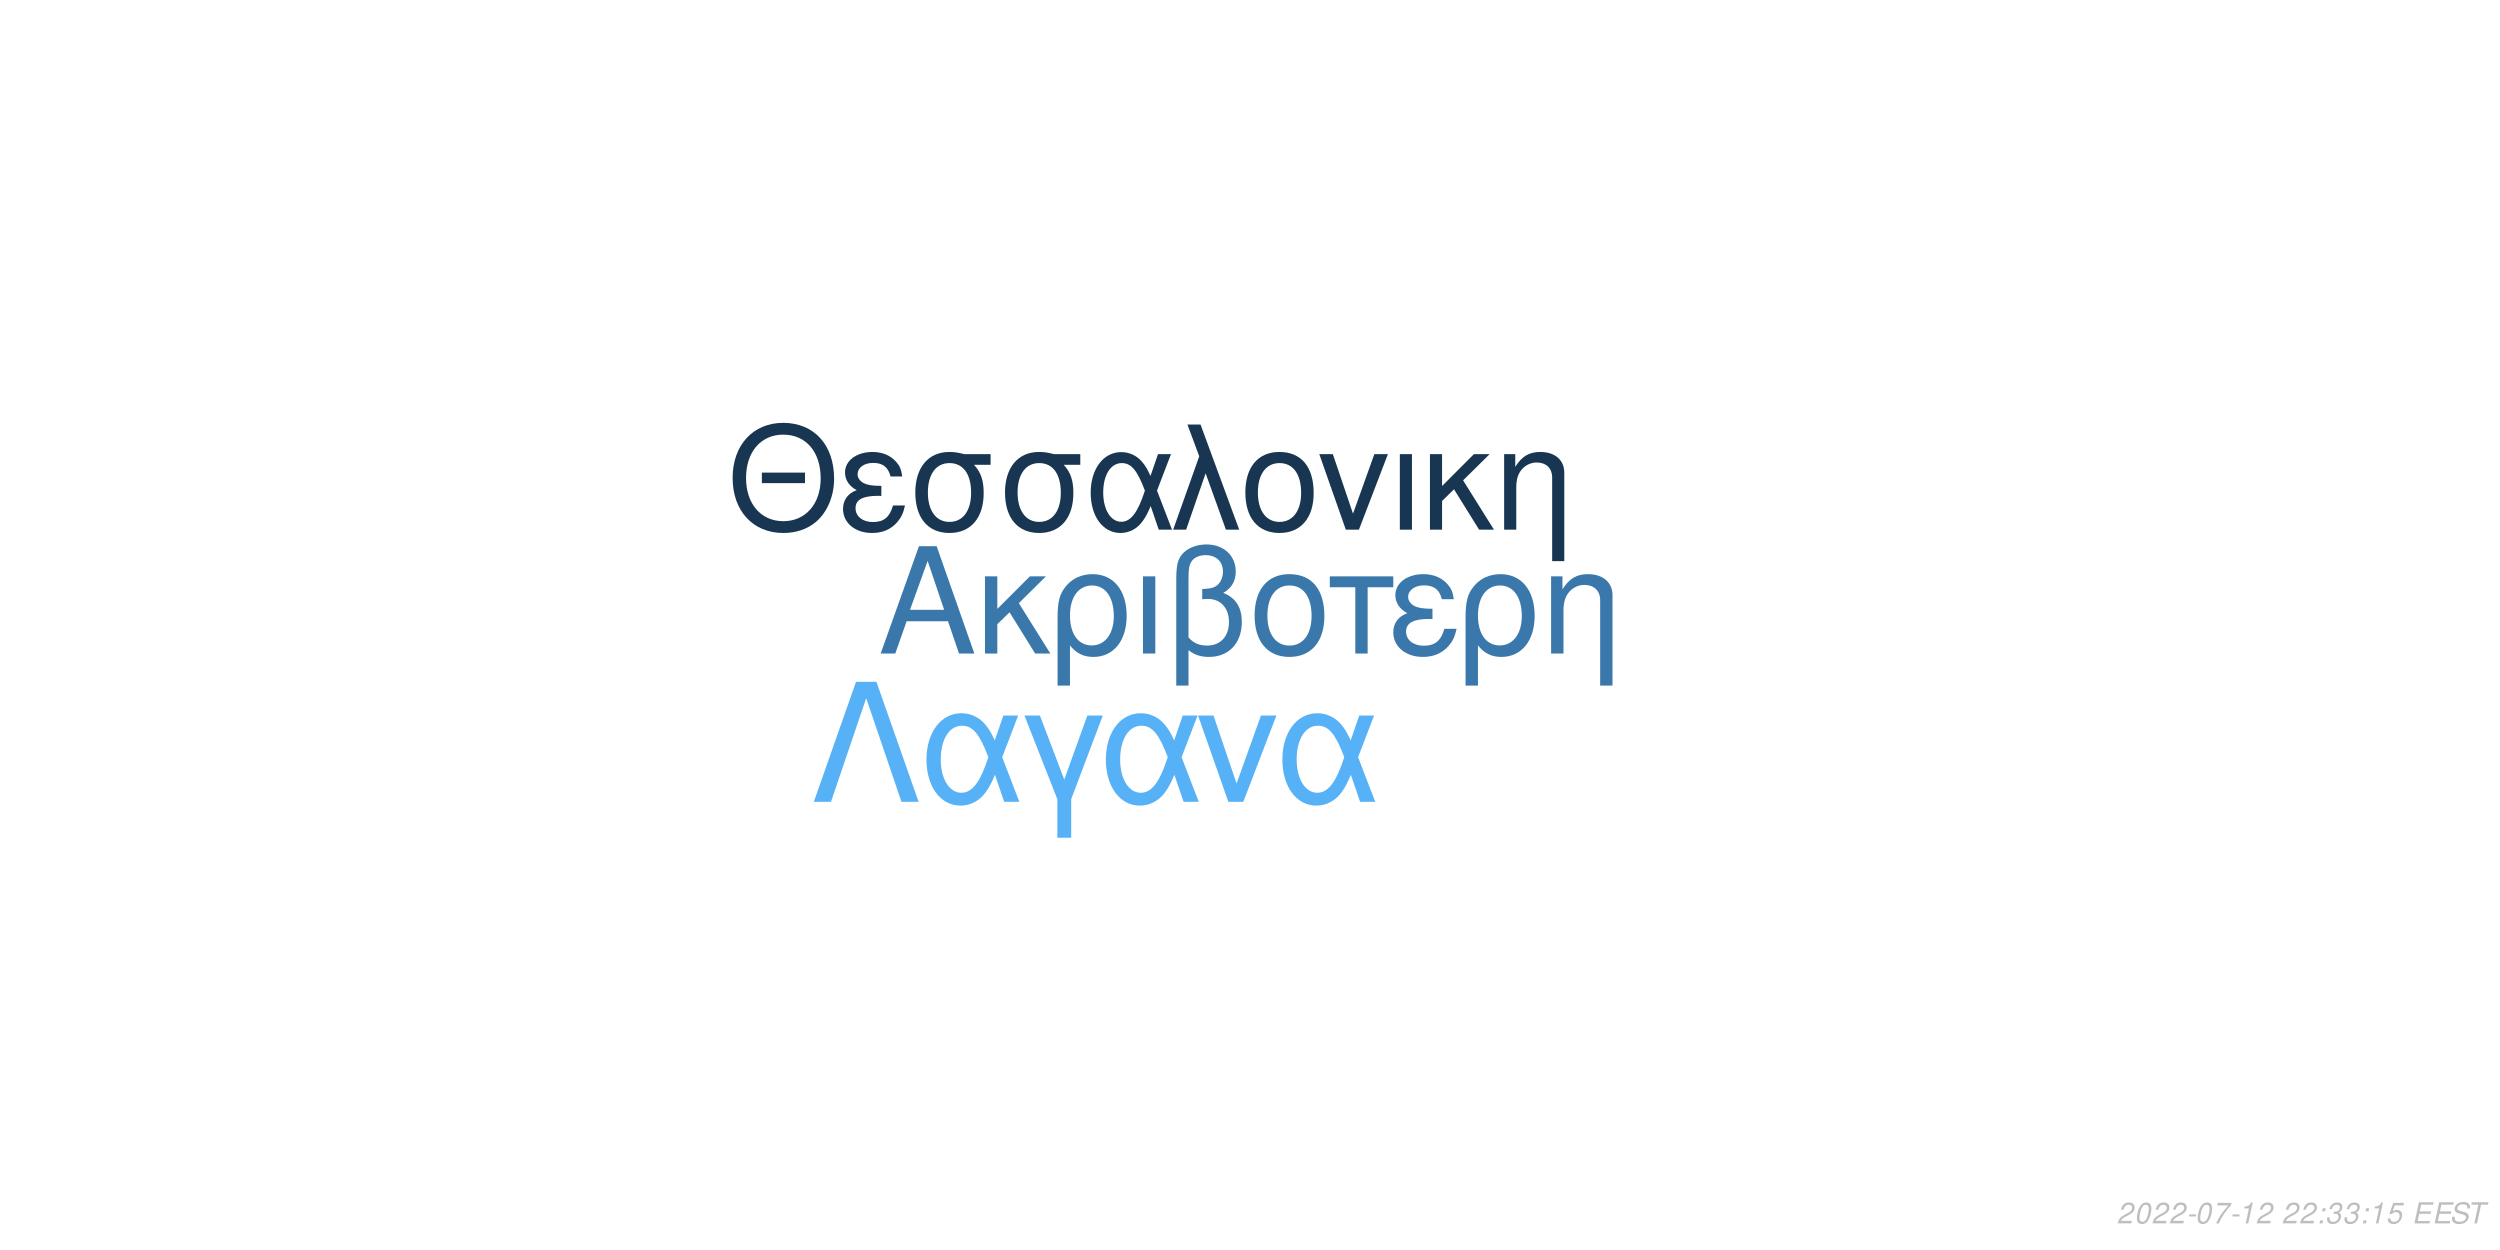
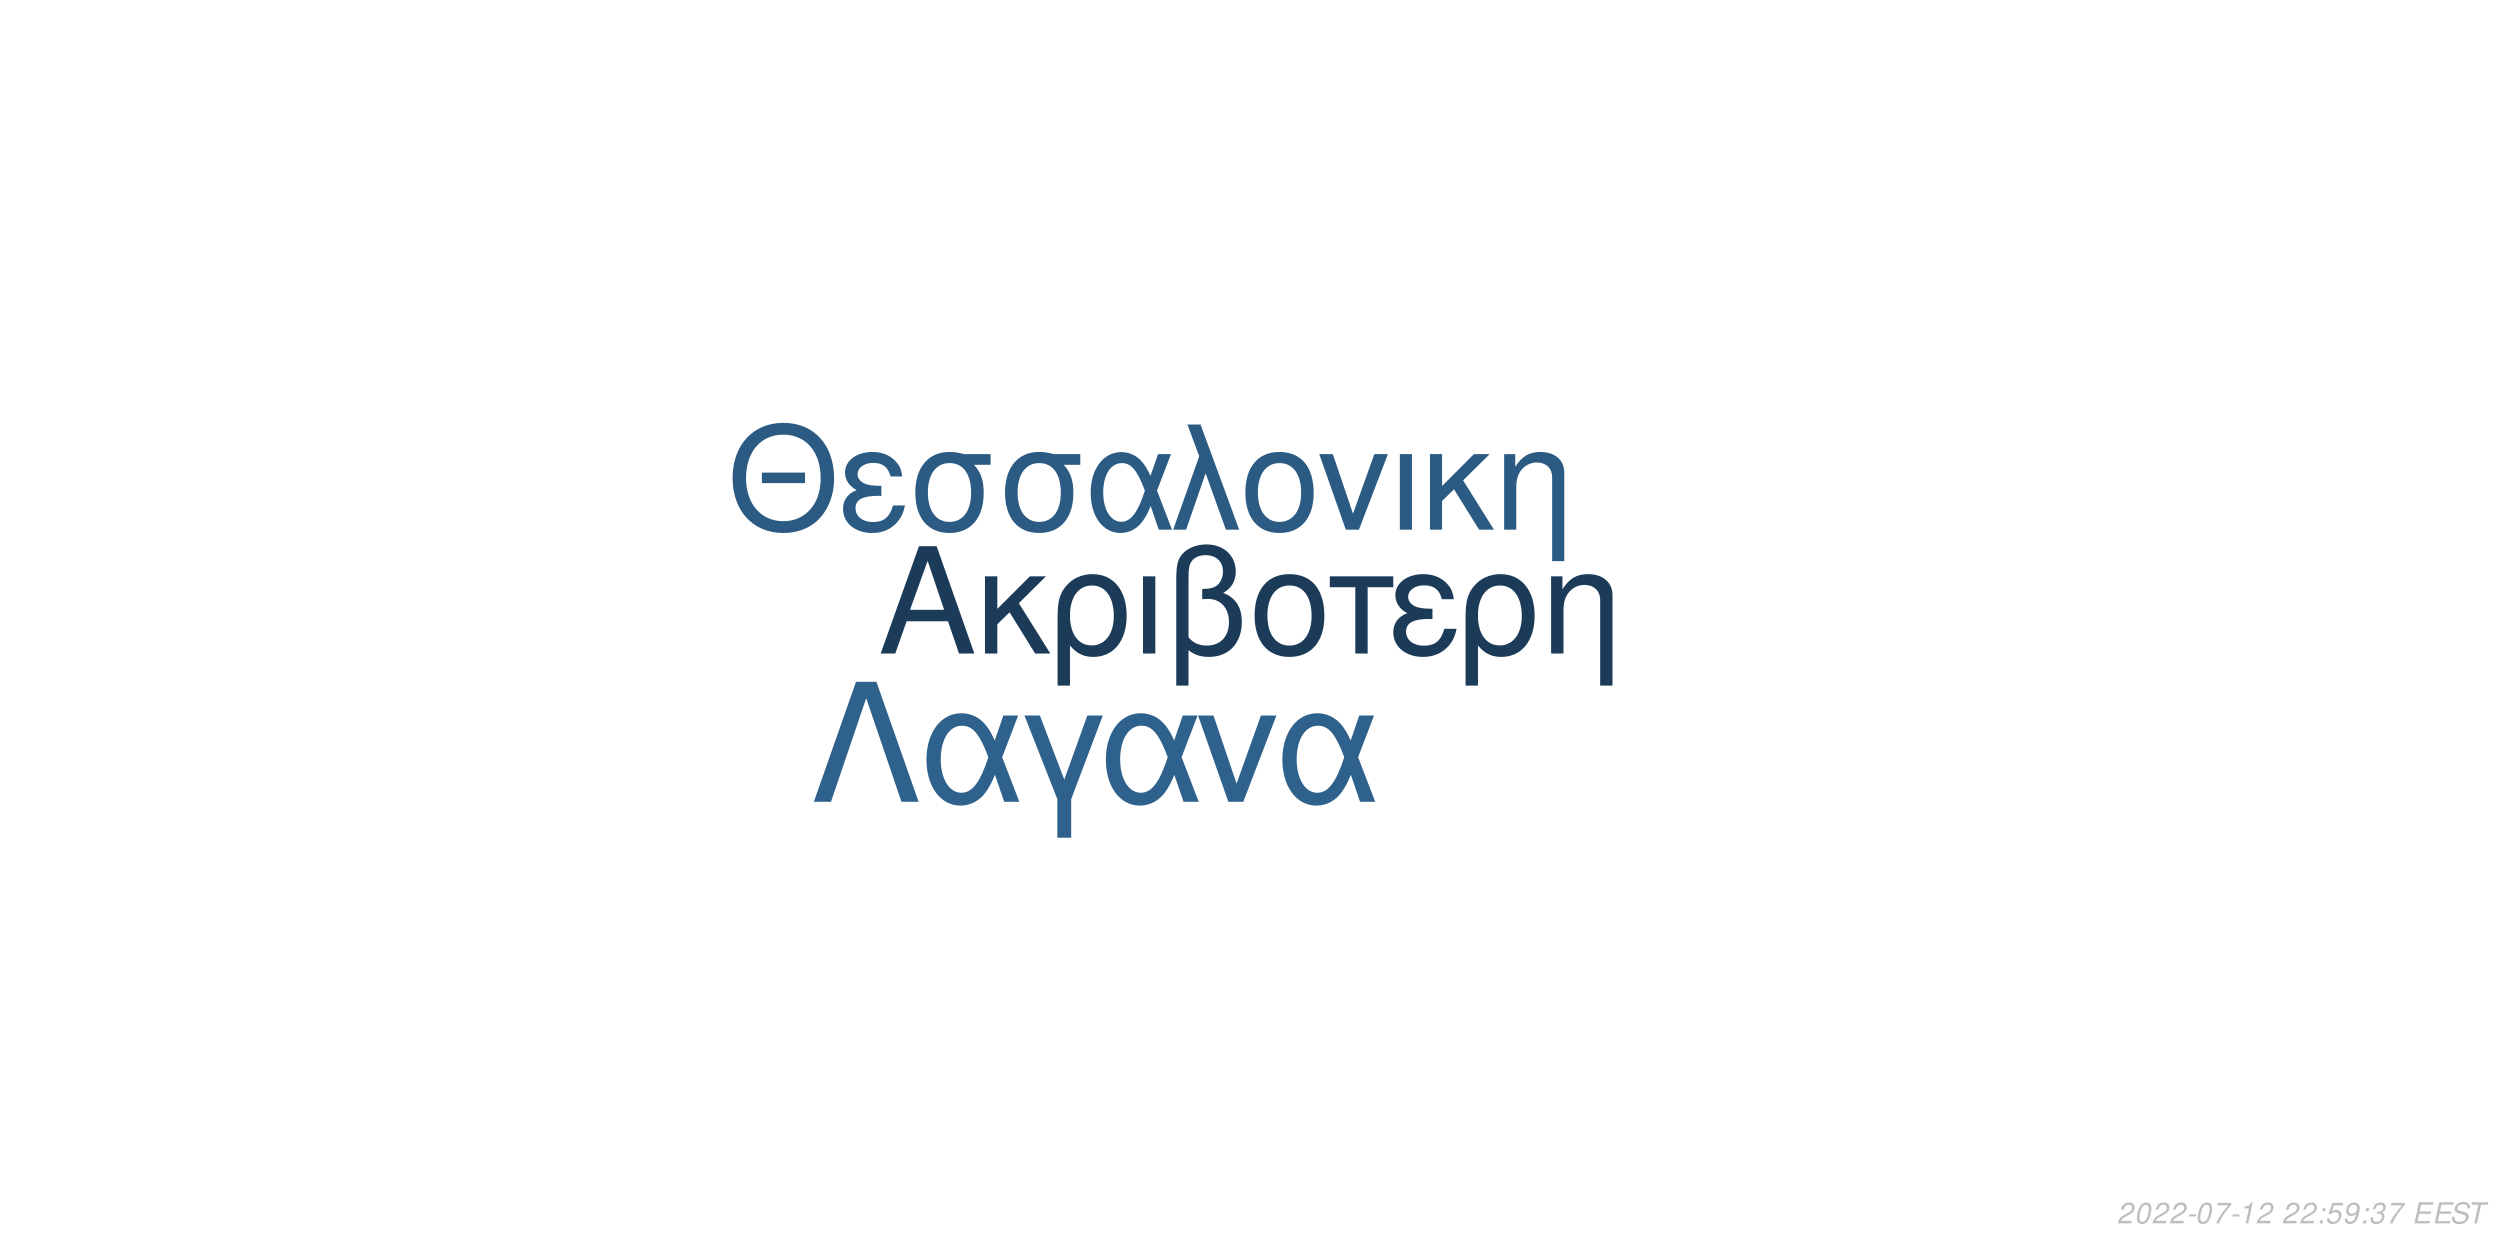
<svg xmlns="http://www.w3.org/2000/svg" xmlns:xlink="http://www.w3.org/1999/xlink" width="864pt" height="432pt" viewBox="0 0 864 432" version="1.1">
  <defs>
    <g>
      <symbol overflow="visible" id="glyph0-0">
        <path style="stroke:none;" d="" />
      </symbol>
      <symbol overflow="visible" id="glyph0-1">
        <path style="stroke:none;" d="M 24.125 -11.141 L 27.938 0 L 33.234 0 L 20.203 -37.094 L 14.094 -37.094 L 0.859 0 L 5.906 0 L 9.828 -11.141 Z M 22.797 -15.109 L 11 -15.109 L 17.094 -32.016 Z M 22.797 -15.109 " />
      </symbol>
      <symbol overflow="visible" id="glyph0-2">
        <path style="stroke:none;" d="M 7.172 -15.422 L 7.172 -26.672 L 2.906 -26.672 L 2.906 0 L 7.172 0 L 7.172 -10.125 L 11.406 -14.25 L 20.25 0 L 25.5 0 L 14.609 -17.406 L 23.969 -26.672 L 18.422 -26.672 Z M 7.172 -15.422 " />
      </symbol>
      <symbol overflow="visible" id="glyph0-3">
        <path style="stroke:none;" d="M 3 11.094 L 7.281 11.094 L 7.281 -2.797 C 9.516 -0.047 11.953 1.172 15.375 1.172 C 22.344 1.172 26.875 -4.422 26.875 -13.031 C 26.875 -21.891 22.297 -27.438 15.062 -27.438 C 11.297 -27.438 7.984 -25.906 5.797 -23.156 C 3.672 -20.516 3 -17.969 3 -12.359 Z M 14.906 -23.516 C 19.547 -23.516 22.438 -19.438 22.438 -12.922 C 22.438 -6.812 19.391 -2.797 14.812 -2.797 C 10.172 -2.797 7.281 -6.766 7.281 -13.125 C 7.281 -19.484 10.234 -23.516 14.906 -23.516 Z M 14.906 -23.516 " />
      </symbol>
      <symbol overflow="visible" id="glyph0-4">
        <path style="stroke:none;" d="M 3.516 0 L 7.781 0 L 7.781 -26.672 L 3.516 -26.672 Z M 3.516 0 " />
      </symbol>
      <symbol overflow="visible" id="glyph0-5">
        <path style="stroke:none;" d="M 4.016 11.094 L 8.25 11.094 L 8.25 -1.172 C 10.172 0.406 12.422 1.172 15.312 1.172 C 22.188 1.172 26.672 -3.609 26.672 -10.891 C 26.672 -15.984 24.578 -19.234 20.25 -20.969 C 23.109 -22.547 24.578 -25.031 24.578 -28.344 C 24.578 -33.844 20.406 -37.703 14.453 -37.703 C 10.938 -37.703 7.734 -36.391 6 -34.25 C 4.484 -32.422 4.016 -30.328 4.016 -25.391 Z M 8.25 -25.656 C 8.25 -29.359 8.5 -30.844 9.469 -32.062 C 10.375 -33.281 12.156 -34 14.094 -34 C 17.812 -34 20.156 -31.812 20.156 -28.297 C 20.156 -25.953 18.984 -23.812 17.297 -23.047 C 16.281 -22.547 15.469 -22.438 12.984 -22.297 L 12.984 -18.781 C 13.734 -18.828 14.344 -18.875 14.969 -18.875 C 19.344 -18.875 22.234 -15.719 22.234 -10.891 C 22.234 -5.906 19.281 -2.75 14.656 -2.75 C 11.953 -2.75 9.922 -3.609 8.25 -5.594 Z M 8.25 -25.656 " />
      </symbol>
      <symbol overflow="visible" id="glyph0-6">
        <path style="stroke:none;" d="M 14.094 -27.438 C 6.562 -27.438 2.094 -22.094 2.094 -13.125 C 2.094 -4.125 6.562 1.172 14.141 1.172 C 21.672 1.172 26.203 -4.172 26.203 -12.922 C 26.203 -22.188 21.828 -27.438 14.094 -27.438 Z M 14.141 -23.516 C 18.938 -23.516 21.781 -19.594 21.781 -12.984 C 21.781 -6.672 18.828 -2.75 14.141 -2.75 C 9.422 -2.75 6.516 -6.672 6.516 -13.125 C 6.516 -19.594 9.422 -23.516 14.141 -23.516 Z M 14.141 -23.516 " />
      </symbol>
      <symbol overflow="visible" id="glyph0-7">
        <path style="stroke:none;" d="M 7.891 0 L 12.156 0 L 12.156 -22.906 L 21.016 -22.906 L 21.016 -26.672 L -0.922 -26.672 L -0.922 -22.906 L 7.891 -22.906 Z M 7.891 0 " />
      </symbol>
      <symbol overflow="visible" id="glyph0-8">
        <path style="stroke:none;" d="M 14.562 -15.469 C 11.344 -15.469 9.562 -15.781 8.297 -16.438 C 6.922 -17.203 6.156 -18.328 6.156 -19.547 C 6.156 -21.891 8.453 -23.562 11.656 -23.562 C 15.062 -23.562 16.953 -22.094 17.812 -18.781 L 21.938 -18.781 C 21.578 -21.266 21.062 -22.5 19.797 -23.922 C 17.812 -26.203 14.906 -27.438 11.453 -27.438 C 5.797 -27.438 1.734 -24.375 1.734 -20.203 C 1.734 -17.609 3.156 -15.375 5.859 -13.938 C 2.797 -12.875 1.016 -10.484 1.016 -7.328 C 1.016 -2.391 5.297 1.172 11.25 1.172 C 14.969 1.172 17.906 -0.109 20.156 -2.641 C 21.578 -4.328 22.297 -5.797 22.906 -8.547 L 18.672 -8.547 C 17.5 -4.422 15.422 -2.703 11.609 -2.703 C 7.938 -2.703 5.438 -4.688 5.438 -7.578 C 5.438 -10.578 7.938 -11.953 13.484 -11.953 C 13.641 -11.953 14.094 -11.953 14.562 -11.906 Z M 14.562 -15.469 " />
      </symbol>
      <symbol overflow="visible" id="glyph0-9">
        <path style="stroke:none;" d="M 3.562 -26.672 L 3.562 0 L 7.844 0 L 7.844 -14.703 C 7.844 -17.906 8.5 -19.891 10.031 -21.531 C 11.406 -22.953 13.188 -23.719 15.062 -23.719 C 18.375 -23.719 20.516 -21.672 20.516 -18.469 L 20.516 11.094 L 24.781 11.094 L 24.781 -20.156 C 24.781 -24.578 21.469 -27.438 16.328 -27.438 C 12.359 -27.438 9.828 -25.906 7.484 -22.188 L 7.484 -26.672 Z M 3.562 -26.672 " />
      </symbol>
      <symbol overflow="visible" id="glyph1-0">
        <path style="stroke:none;" d="" />
      </symbol>
      <symbol overflow="visible" id="glyph1-1">
        <path style="stroke:none;" d="M 26.859 -19.734 L 11.953 -19.734 L 11.953 -16.094 L 26.859 -16.094 Z M 19.328 -36.922 C 8.922 -36.922 1.844 -29.25 1.844 -17.891 C 1.844 -6.484 8.875 1.141 19.391 1.141 C 23.812 1.141 27.703 -0.203 30.641 -2.688 C 34.578 -6.031 36.922 -11.656 36.922 -17.594 C 36.922 -29.297 30 -36.922 19.328 -36.922 Z M 19.328 -32.844 C 27.203 -32.844 32.281 -26.906 32.281 -17.688 C 32.281 -8.922 27.062 -2.938 19.391 -2.938 C 11.609 -2.938 6.484 -8.922 6.484 -17.891 C 6.484 -26.859 11.609 -32.844 19.328 -32.844 Z M 19.328 -32.844 " />
      </symbol>
      <symbol overflow="visible" id="glyph1-2">
        <path style="stroke:none;" d="M 14.25 -15.141 C 11.109 -15.141 9.375 -15.453 8.125 -16.094 C 6.781 -16.844 6.031 -17.938 6.031 -19.141 C 6.031 -21.422 8.266 -23.078 11.406 -23.078 C 14.75 -23.078 16.594 -21.625 17.438 -18.391 L 21.469 -18.391 C 21.125 -20.828 20.625 -22.031 19.391 -23.422 C 17.438 -25.656 14.594 -26.859 11.219 -26.859 C 5.688 -26.859 1.688 -23.875 1.688 -19.781 C 1.688 -17.234 3.094 -15.047 5.734 -13.656 C 2.734 -12.609 1 -10.266 1 -7.172 C 1 -2.344 5.188 1.141 11.016 1.141 C 14.656 1.141 17.547 -0.094 19.734 -2.594 C 21.125 -4.234 21.828 -5.688 22.422 -8.375 L 18.281 -8.375 C 17.141 -4.328 15.094 -2.641 11.359 -2.641 C 7.766 -2.641 5.328 -4.578 5.328 -7.422 C 5.328 -10.359 7.766 -11.703 13.203 -11.703 C 13.359 -11.703 13.797 -11.703 14.25 -11.656 Z M 14.25 -15.141 " />
      </symbol>
      <symbol overflow="visible" id="glyph1-3">
        <path style="stroke:none;" d="M 29 -26.109 L 19.938 -26.109 C 17.594 -26.703 16.438 -26.859 14.703 -26.859 C 7.469 -26.859 2.984 -21.469 2.984 -12.859 C 2.984 -4.031 7.375 1.141 14.797 1.141 C 22.172 1.141 26.609 -4.078 26.609 -12.656 C 26.609 -17.047 25.656 -19.828 23.266 -22.422 L 29 -22.422 Z M 14.797 -23.016 C 19.531 -23.016 22.266 -19.234 22.266 -12.75 C 22.266 -6.531 19.438 -2.688 14.797 -2.688 C 10.172 -2.688 7.328 -6.531 7.328 -12.859 C 7.328 -19.188 10.172 -23.016 14.797 -23.016 Z M 14.797 -23.016 " />
      </symbol>
      <symbol overflow="visible" id="glyph1-4">
        <path style="stroke:none;" d="M 29.344 -26.109 L 24.859 -26.109 L 22.266 -18.578 C 21.125 -21.031 20.484 -22.125 19.328 -23.469 C 17.547 -25.609 14.906 -26.812 12.156 -26.812 C 5.984 -26.812 1.594 -20.984 1.594 -12.812 C 1.594 -4.578 5.828 1.141 11.906 1.141 C 14.953 1.141 17.734 -0.344 19.625 -3.047 C 20.672 -4.531 21.281 -5.688 22.328 -8.172 L 25.109 0 L 29.703 0 L 24.516 -13.5 Z M 20.328 -13.5 C 17.891 -5.922 15.453 -2.734 12.156 -2.734 C 8.516 -2.734 5.922 -6.922 5.922 -12.812 C 5.922 -18.938 8.516 -23.016 12.359 -23.016 C 15.594 -23.016 17.688 -20.531 20.328 -13.5 Z M 20.328 -13.5 " />
      </symbol>
      <symbol overflow="visible" id="glyph1-5">
        <path style="stroke:none;" d="M 1.094 0 L 5.578 0 L 12.312 -19.484 L 19.328 0 L 23.922 0 L 10.562 -36.328 L 6.031 -36.328 L 10.109 -25.359 Z M 1.094 0 " />
      </symbol>
      <symbol overflow="visible" id="glyph1-6">
        <path style="stroke:none;" d="M 13.797 -26.859 C 6.422 -26.859 2.047 -21.625 2.047 -12.859 C 2.047 -4.031 6.422 1.141 13.859 1.141 C 21.234 1.141 25.656 -4.078 25.656 -12.656 C 25.656 -21.719 21.375 -26.859 13.797 -26.859 Z M 13.859 -23.016 C 18.531 -23.016 21.328 -19.188 21.328 -12.703 C 21.328 -6.531 18.438 -2.688 13.859 -2.688 C 9.219 -2.688 6.375 -6.531 6.375 -12.859 C 6.375 -19.188 9.219 -23.016 13.859 -23.016 Z M 13.859 -23.016 " />
      </symbol>
      <symbol overflow="visible" id="glyph1-7">
        <path style="stroke:none;" d="M 14.297 0 L 24.312 -26.109 L 19.625 -26.109 L 12.25 -5.531 L 5.281 -26.109 L 0.594 -26.109 L 9.766 0 Z M 14.297 0 " />
      </symbol>
      <symbol overflow="visible" id="glyph1-8">
        <path style="stroke:none;" d="M 3.438 0 L 7.625 0 L 7.625 -26.109 L 3.438 -26.109 Z M 3.438 0 " />
      </symbol>
      <symbol overflow="visible" id="glyph1-9">
        <path style="stroke:none;" d="M 7.031 -15.094 L 7.031 -26.109 L 2.844 -26.109 L 2.844 0 L 7.031 0 L 7.031 -9.922 L 11.156 -13.953 L 19.828 0 L 24.969 0 L 14.297 -17.047 L 23.469 -26.109 L 18.031 -26.109 Z M 7.031 -15.094 " />
      </symbol>
      <symbol overflow="visible" id="glyph1-10">
        <path style="stroke:none;" d="M 3.484 -26.109 L 3.484 0 L 7.672 0 L 7.672 -14.406 C 7.672 -17.547 8.328 -19.484 9.812 -21.078 C 11.156 -22.469 12.906 -23.219 14.75 -23.219 C 17.984 -23.219 20.078 -21.234 20.078 -18.094 L 20.078 10.859 L 24.266 10.859 L 24.266 -19.734 C 24.266 -24.062 21.031 -26.859 16 -26.859 C 12.109 -26.859 9.609 -25.359 7.328 -21.719 L 7.328 -26.109 Z M 3.484 -26.109 " />
      </symbol>
      <symbol overflow="visible" id="glyph2-0">
        <path style="stroke:none;" d="" />
      </symbol>
      <symbol overflow="visible" id="glyph2-1">
        <path style="stroke:none;" d="M 22.531 -41.484 L 15.484 -41.484 L 0.906 0 L 6.828 0 L 19 -35.797 L 31.188 0 L 37.109 0 Z M 22.531 -41.484 " />
      </symbol>
      <symbol overflow="visible" id="glyph2-2">
        <path style="stroke:none;" d="M 33.516 -29.812 L 28.391 -29.812 L 25.438 -21.219 C 24.125 -24.016 23.391 -25.266 22.078 -26.797 C 20.031 -29.25 17.016 -30.609 13.891 -30.609 C 6.828 -30.609 1.828 -23.953 1.828 -14.625 C 1.828 -5.234 6.656 1.312 13.594 1.312 C 17.078 1.312 20.266 -0.391 22.422 -3.469 C 23.609 -5.172 24.297 -6.484 25.5 -9.328 L 28.688 0 L 33.922 0 L 28 -15.422 Z M 23.219 -15.422 C 20.422 -6.766 17.641 -3.125 13.891 -3.125 C 9.734 -3.125 6.766 -7.906 6.766 -14.625 C 6.766 -21.625 9.734 -26.297 14.109 -26.297 C 17.812 -26.297 20.203 -23.453 23.219 -15.422 Z M 23.219 -15.422 " />
      </symbol>
      <symbol overflow="visible" id="glyph2-3">
        <path style="stroke:none;" d="M 12.062 12.406 L 16.844 12.406 L 16.844 -0.906 L 27.766 -29.812 L 22.422 -29.812 L 14.453 -7.688 L 6.031 -29.812 L 0.688 -29.812 L 12.062 -0.906 Z M 12.062 12.406 " />
      </symbol>
      <symbol overflow="visible" id="glyph2-4">
        <path style="stroke:none;" d="M 16.328 0 L 27.766 -29.812 L 22.422 -29.812 L 14 -6.312 L 6.031 -29.812 L 0.688 -29.812 L 11.156 0 Z M 16.328 0 " />
      </symbol>
      <symbol overflow="visible" id="glyph3-0">
        <path style="stroke:none;" d="" />
      </symbol>
      <symbol overflow="visible" id="glyph3-1">
        <path style="stroke:none;" d="M 5.234 -0.875 L 1.469 -0.875 C 1.641 -1.375 2.203 -1.891 3.109 -2.344 L 4.234 -2.938 C 5.562 -3.625 6.219 -4.469 6.219 -5.484 C 6.219 -5.938 6.062 -6.359 5.797 -6.656 C 5.469 -7.047 4.984 -7.234 4.312 -7.234 C 2.766 -7.234 1.891 -6.453 1.484 -4.734 L 2.375 -4.734 C 2.484 -5.188 2.609 -5.484 2.797 -5.75 C 3.094 -6.203 3.609 -6.453 4.188 -6.453 C 4.891 -6.453 5.344 -6.031 5.344 -5.375 C 5.344 -4.703 4.859 -4.094 4.016 -3.656 L 2.984 -3.125 C 1.234 -2.188 0.797 -1.656 0.344 -0.016 L 5.047 -0.016 Z M 5.234 -0.875 " />
      </symbol>
      <symbol overflow="visible" id="glyph3-2">
        <path style="stroke:none;" d="M 4.203 -7.234 C 3.375 -7.234 2.688 -6.812 2.125 -5.984 C 1.484 -5.047 0.984 -3.188 0.984 -1.734 C 0.984 -1.109 1.172 -0.562 1.484 -0.266 C 1.797 0.047 2.281 0.234 2.766 0.234 C 3.625 0.234 4.281 -0.156 4.859 -1.016 C 5.516 -1.953 6 -3.797 6 -5.266 C 6 -6.5 5.328 -7.234 4.203 -7.234 Z M 4.094 -6.453 C 4.734 -6.453 5.125 -5.984 5.125 -5.156 C 5.125 -4.203 4.781 -2.625 4.406 -1.812 C 3.984 -0.938 3.516 -0.547 2.875 -0.547 C 2.25 -0.547 1.875 -1.031 1.875 -1.828 C 1.875 -2.797 2.203 -4.344 2.594 -5.203 C 2.984 -6.047 3.453 -6.453 4.094 -6.453 Z M 4.094 -6.453 " />
      </symbol>
      <symbol overflow="visible" id="glyph3-3">
        <path style="stroke:none;" d="M 3.516 -3.125 L 1.125 -3.125 L 0.969 -2.406 L 3.359 -2.406 Z M 3.516 -3.125 " />
      </symbol>
      <symbol overflow="visible" id="glyph3-4">
        <path style="stroke:none;" d="M 6.703 -7.094 L 1.953 -7.094 L 1.766 -6.219 L 5.594 -6.219 C 3.344 -3.688 2.266 -2.109 1.375 0 L 2.344 0 C 3.031 -1.906 4.828 -4.594 6.547 -6.281 Z M 6.703 -7.094 " />
      </symbol>
      <symbol overflow="visible" id="glyph3-5">
        <path style="stroke:none;" d="M 3.703 -5.188 L 2.594 0 L 3.469 0 L 5.016 -7.234 L 4.438 -7.234 C 3.906 -6.156 3.688 -6.016 2.234 -5.812 L 2.109 -5.188 Z M 3.703 -5.188 " />
      </symbol>
      <symbol overflow="visible" id="glyph3-6">
        <path style="stroke:none;" d="" />
      </symbol>
      <symbol overflow="visible" id="glyph3-7">
        <path style="stroke:none;" d="M 2.359 -1.031 L 1.312 -1.031 L 1.094 0 L 2.141 0 Z M 3.266 -5.234 L 2.219 -5.234 L 2 -4.203 L 3.047 -4.203 Z M 3.266 -5.234 " />
      </symbol>
      <symbol overflow="visible" id="glyph3-8">
+         <path style="stroke:none;" d="M 6.297 -7.094 L 2.594 -7.094 L 1.234 -3.234 L 2.047 -3.234 C 2.656 -3.766 2.938 -3.906 3.531 -3.906 C 4.328 -3.906 4.797 -3.453 4.797 -2.688 C 4.797 -1.438 3.969 -0.547 2.828 -0.547 C 2.031 -0.547 1.609 -0.938 1.578 -1.734 L 0.703 -1.734 L 0.703 -1.516 C 0.703 -0.938 0.844 -0.547 1.188 -0.266 C 1.562 0.062 2.078 0.234 2.703 0.234 C 3.656 0.234 4.391 -0.156 4.984 -0.922 C 5.422 -1.5 5.672 -2.234 5.672 -2.953 C 5.672 -4 4.938 -4.672 3.812 -4.672 C 3.328 -4.672 2.906 -4.547 2.406 -4.234 L 3.109 -6.219 L 6.109 -6.219 Z M 6.297 -7.094 " />
+       </symbol>
+       <symbol overflow="visible" id="glyph3-9">
+         <path style="stroke:none;" d="M 0.844 -1.656 C 0.844 -1.547 0.844 -1.438 0.844 -1.375 C 0.844 -0.406 1.531 0.234 2.578 0.234 C 3.203 0.234 3.766 0.016 4.297 -0.438 C 4.938 -1 5.312 -1.656 5.594 -2.719 C 5.844 -3.672 6.016 -4.766 6.016 -5.375 C 6.016 -5.844 5.844 -6.328 5.547 -6.656 C 5.203 -7.031 4.703 -7.234 4.062 -7.234 C 2.516 -7.234 1.297 -5.938 1.297 -4.266 C 1.297 -3.203 1.984 -2.547 3.047 -2.547 C 3.484 -2.547 3.953 -2.672 4.281 -2.891 C 4.406 -2.984 4.547 -3.078 4.828 -3.344 C 4.438 -1.484 3.703 -0.547 2.703 -0.547 C 2.109 -0.547 1.719 -0.938 1.719 -1.547 L 1.719 -1.656 Z M 3.953 -6.453 C 4.625 -6.453 5.141 -5.953 5.141 -5.281 C 5.141 -4.188 4.312 -3.312 3.297 -3.312 C 2.594 -3.312 2.172 -3.734 2.172 -4.453 C 2.172 -5.562 2.984 -6.453 3.953 -6.453 Z M 3.953 -6.453 " />
+       </symbol>
+       <symbol overflow="visible" id="glyph3-10">
        <path style="stroke:none;" d="M 2.922 -3.312 C 3.125 -3.344 3.234 -3.344 3.375 -3.344 C 4.203 -3.344 4.688 -3 4.688 -2.406 C 4.688 -1.312 3.906 -0.547 2.781 -0.547 C 2.047 -0.547 1.594 -0.938 1.594 -1.562 C 1.594 -1.719 1.609 -1.844 1.656 -2.094 L 0.766 -2.094 C 0.734 -1.797 0.719 -1.641 0.719 -1.469 C 0.719 -0.375 1.406 0.234 2.641 0.234 C 3.547 0.234 4.297 -0.078 4.812 -0.656 C 5.266 -1.156 5.562 -1.875 5.562 -2.547 C 5.562 -3.125 5.344 -3.453 4.797 -3.734 C 5.641 -4.234 6.016 -4.844 6.016 -5.734 C 6.016 -6.656 5.312 -7.234 4.203 -7.234 C 3.375 -7.234 2.672 -6.938 2.188 -6.375 C 1.891 -6.031 1.703 -5.641 1.516 -4.906 L 2.391 -4.906 C 2.5 -5.359 2.594 -5.594 2.734 -5.812 C 3.047 -6.234 3.516 -6.453 4.078 -6.453 C 4.734 -6.453 5.141 -6.125 5.141 -5.578 C 5.141 -5.188 5.016 -4.797 4.797 -4.547 C 4.516 -4.234 4 -4.062 3.266 -4.062 L 3.078 -4.062 Z M 2.922 -3.312 " />
      </symbol>
-       <symbol overflow="visible" id="glyph3-9">
-         <path style="stroke:none;" d="M 6.297 -7.094 L 2.594 -7.094 L 1.234 -3.234 L 2.047 -3.234 C 2.656 -3.766 2.938 -3.906 3.531 -3.906 C 4.328 -3.906 4.797 -3.453 4.797 -2.688 C 4.797 -1.438 3.969 -0.547 2.828 -0.547 C 2.031 -0.547 1.609 -0.938 1.578 -1.734 L 0.703 -1.734 L 0.703 -1.516 C 0.703 -0.938 0.844 -0.547 1.188 -0.266 C 1.562 0.062 2.078 0.234 2.703 0.234 C 3.656 0.234 4.391 -0.156 4.984 -0.922 C 5.422 -1.5 5.672 -2.234 5.672 -2.953 C 5.672 -4 4.938 -4.672 3.812 -4.672 C 3.328 -4.672 2.906 -4.547 2.406 -4.234 L 3.109 -6.219 L 6.109 -6.219 Z M 6.297 -7.094 " />
-       </symbol>
-       <symbol overflow="visible" id="glyph3-10">
+       <symbol overflow="visible" id="glyph3-11">
        <path style="stroke:none;" d="M 2.547 -3.312 L 6.5 -3.312 L 6.688 -4.141 L 2.719 -4.141 L 3.219 -6.469 L 7.344 -6.469 L 7.516 -7.297 L 2.453 -7.297 L 0.906 0 L 6.125 0 L 6.297 -0.812 L 2.016 -0.812 Z M 2.547 -3.312 " />
      </symbol>
-       <symbol overflow="visible" id="glyph3-11">
+       <symbol overflow="visible" id="glyph3-12">
        <path style="stroke:none;" d="M 7.062 -5.156 C 7.125 -5.438 7.141 -5.562 7.141 -5.703 C 7.141 -6.156 6.938 -6.594 6.594 -6.891 C 6.188 -7.25 5.656 -7.406 4.875 -7.406 C 3.844 -7.406 3.047 -7.125 2.5 -6.562 C 2.094 -6.141 1.781 -5.438 1.781 -4.922 C 1.781 -4.297 2.219 -3.766 2.891 -3.562 L 4.594 -3.094 C 5.406 -2.859 5.734 -2.578 5.734 -2.094 C 5.734 -1.781 5.547 -1.406 5.266 -1.141 C 4.844 -0.766 4.266 -0.578 3.453 -0.578 C 2.328 -0.578 1.812 -0.984 1.812 -1.906 C 1.812 -2.047 1.812 -2.125 1.844 -2.312 L 0.984 -2.312 C 0.906 -2.062 0.891 -1.906 0.891 -1.688 C 0.891 -0.484 1.797 0.234 3.297 0.234 C 4.359 0.234 5.234 -0.062 5.812 -0.609 C 6.344 -1.078 6.688 -1.797 6.688 -2.375 C 6.688 -2.641 6.609 -2.906 6.453 -3.156 C 6.234 -3.5 5.938 -3.703 5.469 -3.828 L 3.75 -4.312 C 2.984 -4.547 2.734 -4.734 2.734 -5.188 C 2.734 -5.547 2.875 -5.844 3.188 -6.109 C 3.547 -6.438 4.031 -6.594 4.703 -6.594 C 5.266 -6.594 5.688 -6.484 5.906 -6.297 C 6.094 -6.125 6.219 -5.797 6.219 -5.516 C 6.219 -5.422 6.203 -5.344 6.188 -5.156 Z M 7.062 -5.156 " />
      </symbol>
-       <symbol overflow="visible" id="glyph3-12">
+       <symbol overflow="visible" id="glyph3-13">
        <path style="stroke:none;" d="M 4.938 -6.469 L 7.312 -6.469 L 7.484 -7.297 L 1.75 -7.297 L 1.578 -6.469 L 3.984 -6.469 L 2.609 0 L 3.547 0 Z M 4.938 -6.469 " />
      </symbol>
    </g>
  </defs>
  <g id="surface1">
    <rect x="0" y="0" width="864" height="432" style="fill:rgb(100%,100%,100%);fill-opacity:1;stroke:none;" />
-     <g style="fill:rgb(22.745%,47.059%,67.059%);fill-opacity:1;">
+     <g style="fill:rgb(10.588%,23.137%,34.902%);fill-opacity:1;">
      <use xlink:href="#glyph0-1" x="303.5" y="225.861" />
      <use xlink:href="#glyph0-2" x="337.5" y="225.861" />
      <use xlink:href="#glyph0-3" x="362.5" y="225.861" />
      <use xlink:href="#glyph0-4" x="391.5" y="225.861" />
      <use xlink:href="#glyph0-5" x="402.5" y="225.861" />
      <use xlink:href="#glyph0-6" x="431.5" y="225.861" />
      <use xlink:href="#glyph0-7" x="460.5" y="225.861" />
      <use xlink:href="#glyph0-8" x="480.5" y="225.861" />
      <use xlink:href="#glyph0-3" x="503.5" y="225.861" />
      <use xlink:href="#glyph0-9" x="532.5" y="225.861" />
    </g>
-     <g style="fill:rgb(9.412%,21.176%,31.765%);fill-opacity:1;">
+     <g style="fill:rgb(16.863%,35.294%,50.98%);fill-opacity:1;">
      <use xlink:href="#glyph1-1" x="251.348" y="183.058" />
      <use xlink:href="#glyph1-2" x="290.348" y="183.058" />
      <use xlink:href="#glyph1-3" x="313.348" y="183.058" />
      <use xlink:href="#glyph1-3" x="344.348" y="183.058" />
      <use xlink:href="#glyph1-4" x="375.348" y="183.058" />
      <use xlink:href="#glyph1-5" x="404.348" y="183.058" />
      <use xlink:href="#glyph1-6" x="428.348" y="183.058" />
      <use xlink:href="#glyph1-7" x="455.348" y="183.058" />
      <use xlink:href="#glyph1-8" x="480.348" y="183.058" />
      <use xlink:href="#glyph1-9" x="491.348" y="183.058" />
      <use xlink:href="#glyph1-10" x="516.348" y="183.058" />
    </g>
-     <g style="fill:rgb(33.725%,69.412%,96.863%);fill-opacity:1;">
+     <g style="fill:rgb(18.039%,38.039%,54.902%);fill-opacity:1;">
      <use xlink:href="#glyph2-1" x="280.359" y="277.105" />
      <use xlink:href="#glyph2-2" x="318.359" y="277.105" />
      <use xlink:href="#glyph2-3" x="353.359" y="277.105" />
      <use xlink:href="#glyph2-2" x="380.359" y="277.105" />
      <use xlink:href="#glyph2-4" x="413.359" y="277.105" />
      <use xlink:href="#glyph2-2" x="441.359" y="277.105" />
    </g>
    <g style="fill:rgb(74.51%,74.51%,74.51%);fill-opacity:1;">
      <use xlink:href="#glyph3-1" x="731.52" y="422.81" />
      <use xlink:href="#glyph3-2" x="737.52" y="422.81" />
      <use xlink:href="#glyph3-1" x="743.52" y="422.81" />
      <use xlink:href="#glyph3-1" x="749.52" y="422.81" />
      <use xlink:href="#glyph3-3" x="755.52" y="422.81" />
      <use xlink:href="#glyph3-2" x="758.52" y="422.81" />
      <use xlink:href="#glyph3-4" x="764.52" y="422.81" />
      <use xlink:href="#glyph3-3" x="770.52" y="422.81" />
      <use xlink:href="#glyph3-5" x="773.52" y="422.81" />
      <use xlink:href="#glyph3-1" x="779.52" y="422.81" />
      <use xlink:href="#glyph3-6" x="785.52" y="422.81" />
      <use xlink:href="#glyph3-1" x="788.52" y="422.81" />
      <use xlink:href="#glyph3-1" x="794.52" y="422.81" />
      <use xlink:href="#glyph3-7" x="800.52" y="422.81" />
      <use xlink:href="#glyph3-8" x="803.52" y="422.81" />
-       <use xlink:href="#glyph3-8" x="809.52" y="422.81" />
+       <use xlink:href="#glyph3-9" x="809.52" y="422.81" />
      <use xlink:href="#glyph3-7" x="815.52" y="422.81" />
-       <use xlink:href="#glyph3-5" x="818.52" y="422.81" />
-       <use xlink:href="#glyph3-9" x="824.52" y="422.81" />
+       <use xlink:href="#glyph3-10" x="818.52" y="422.81" />
+       <use xlink:href="#glyph3-4" x="824.52" y="422.81" />
      <use xlink:href="#glyph3-6" x="830.52" y="422.81" />
-       <use xlink:href="#glyph3-10" x="833.52" y="422.81" />
-       <use xlink:href="#glyph3-10" x="840.52" y="422.81" />
-       <use xlink:href="#glyph3-11" x="846.52" y="422.81" />
-       <use xlink:href="#glyph3-12" x="852.52" y="422.81" />
+       <use xlink:href="#glyph3-11" x="833.52" y="422.81" />
+       <use xlink:href="#glyph3-11" x="840.52" y="422.81" />
+       <use xlink:href="#glyph3-12" x="846.52" y="422.81" />
+       <use xlink:href="#glyph3-13" x="852.52" y="422.81" />
    </g>
  </g>
</svg>
